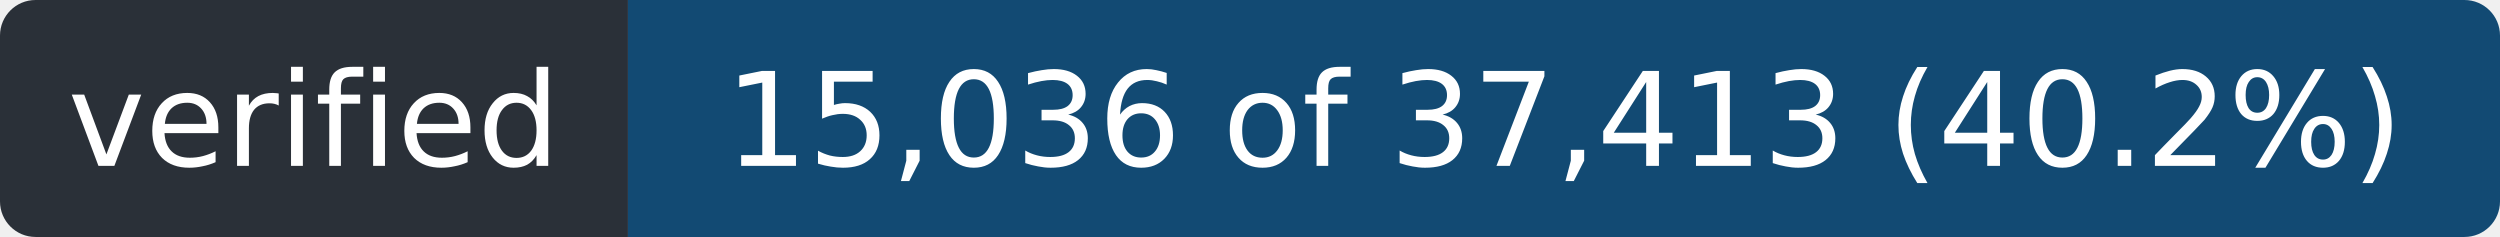
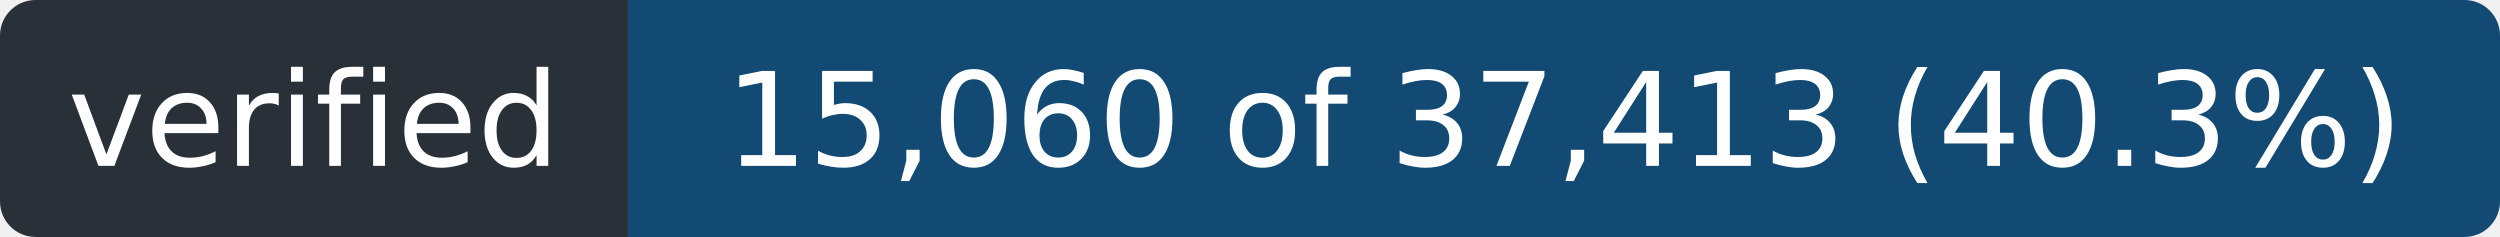
- <svg xmlns="http://www.w3.org/2000/svg" width="211" height="20" role="img" aria-label="verified: 15,036 of 37,413 (40.2%)">
+ <svg xmlns="http://www.w3.org/2000/svg" width="211" height="20" role="img" aria-label="verified: 15,060 of 37,413 (40.3%)">
  <clipPath id="r">
    <rect width="211" height="20" rx="3" />
  </clipPath>
  <g clip-path="url(#r)">
    <rect width="53" height="20" fill="#2a3038" />
    <rect x="53" width="158" height="20" fill="#124a73" />
  </g>
  <g fill="#fff" font-family="Verdana,Geneva,DejaVu Sans,sans-serif" font-size="11" text-anchor="middle">
    <text x="26.5" y="14" textLength="41">verified</text>
-     <text x="132.0" y="14" textLength="146">15,036 of 37,413 (40.2%)</text>
+     <text x="132.0" y="14" textLength="146">15,060 of 37,413 (40.3%)</text>
  </g>
</svg>
